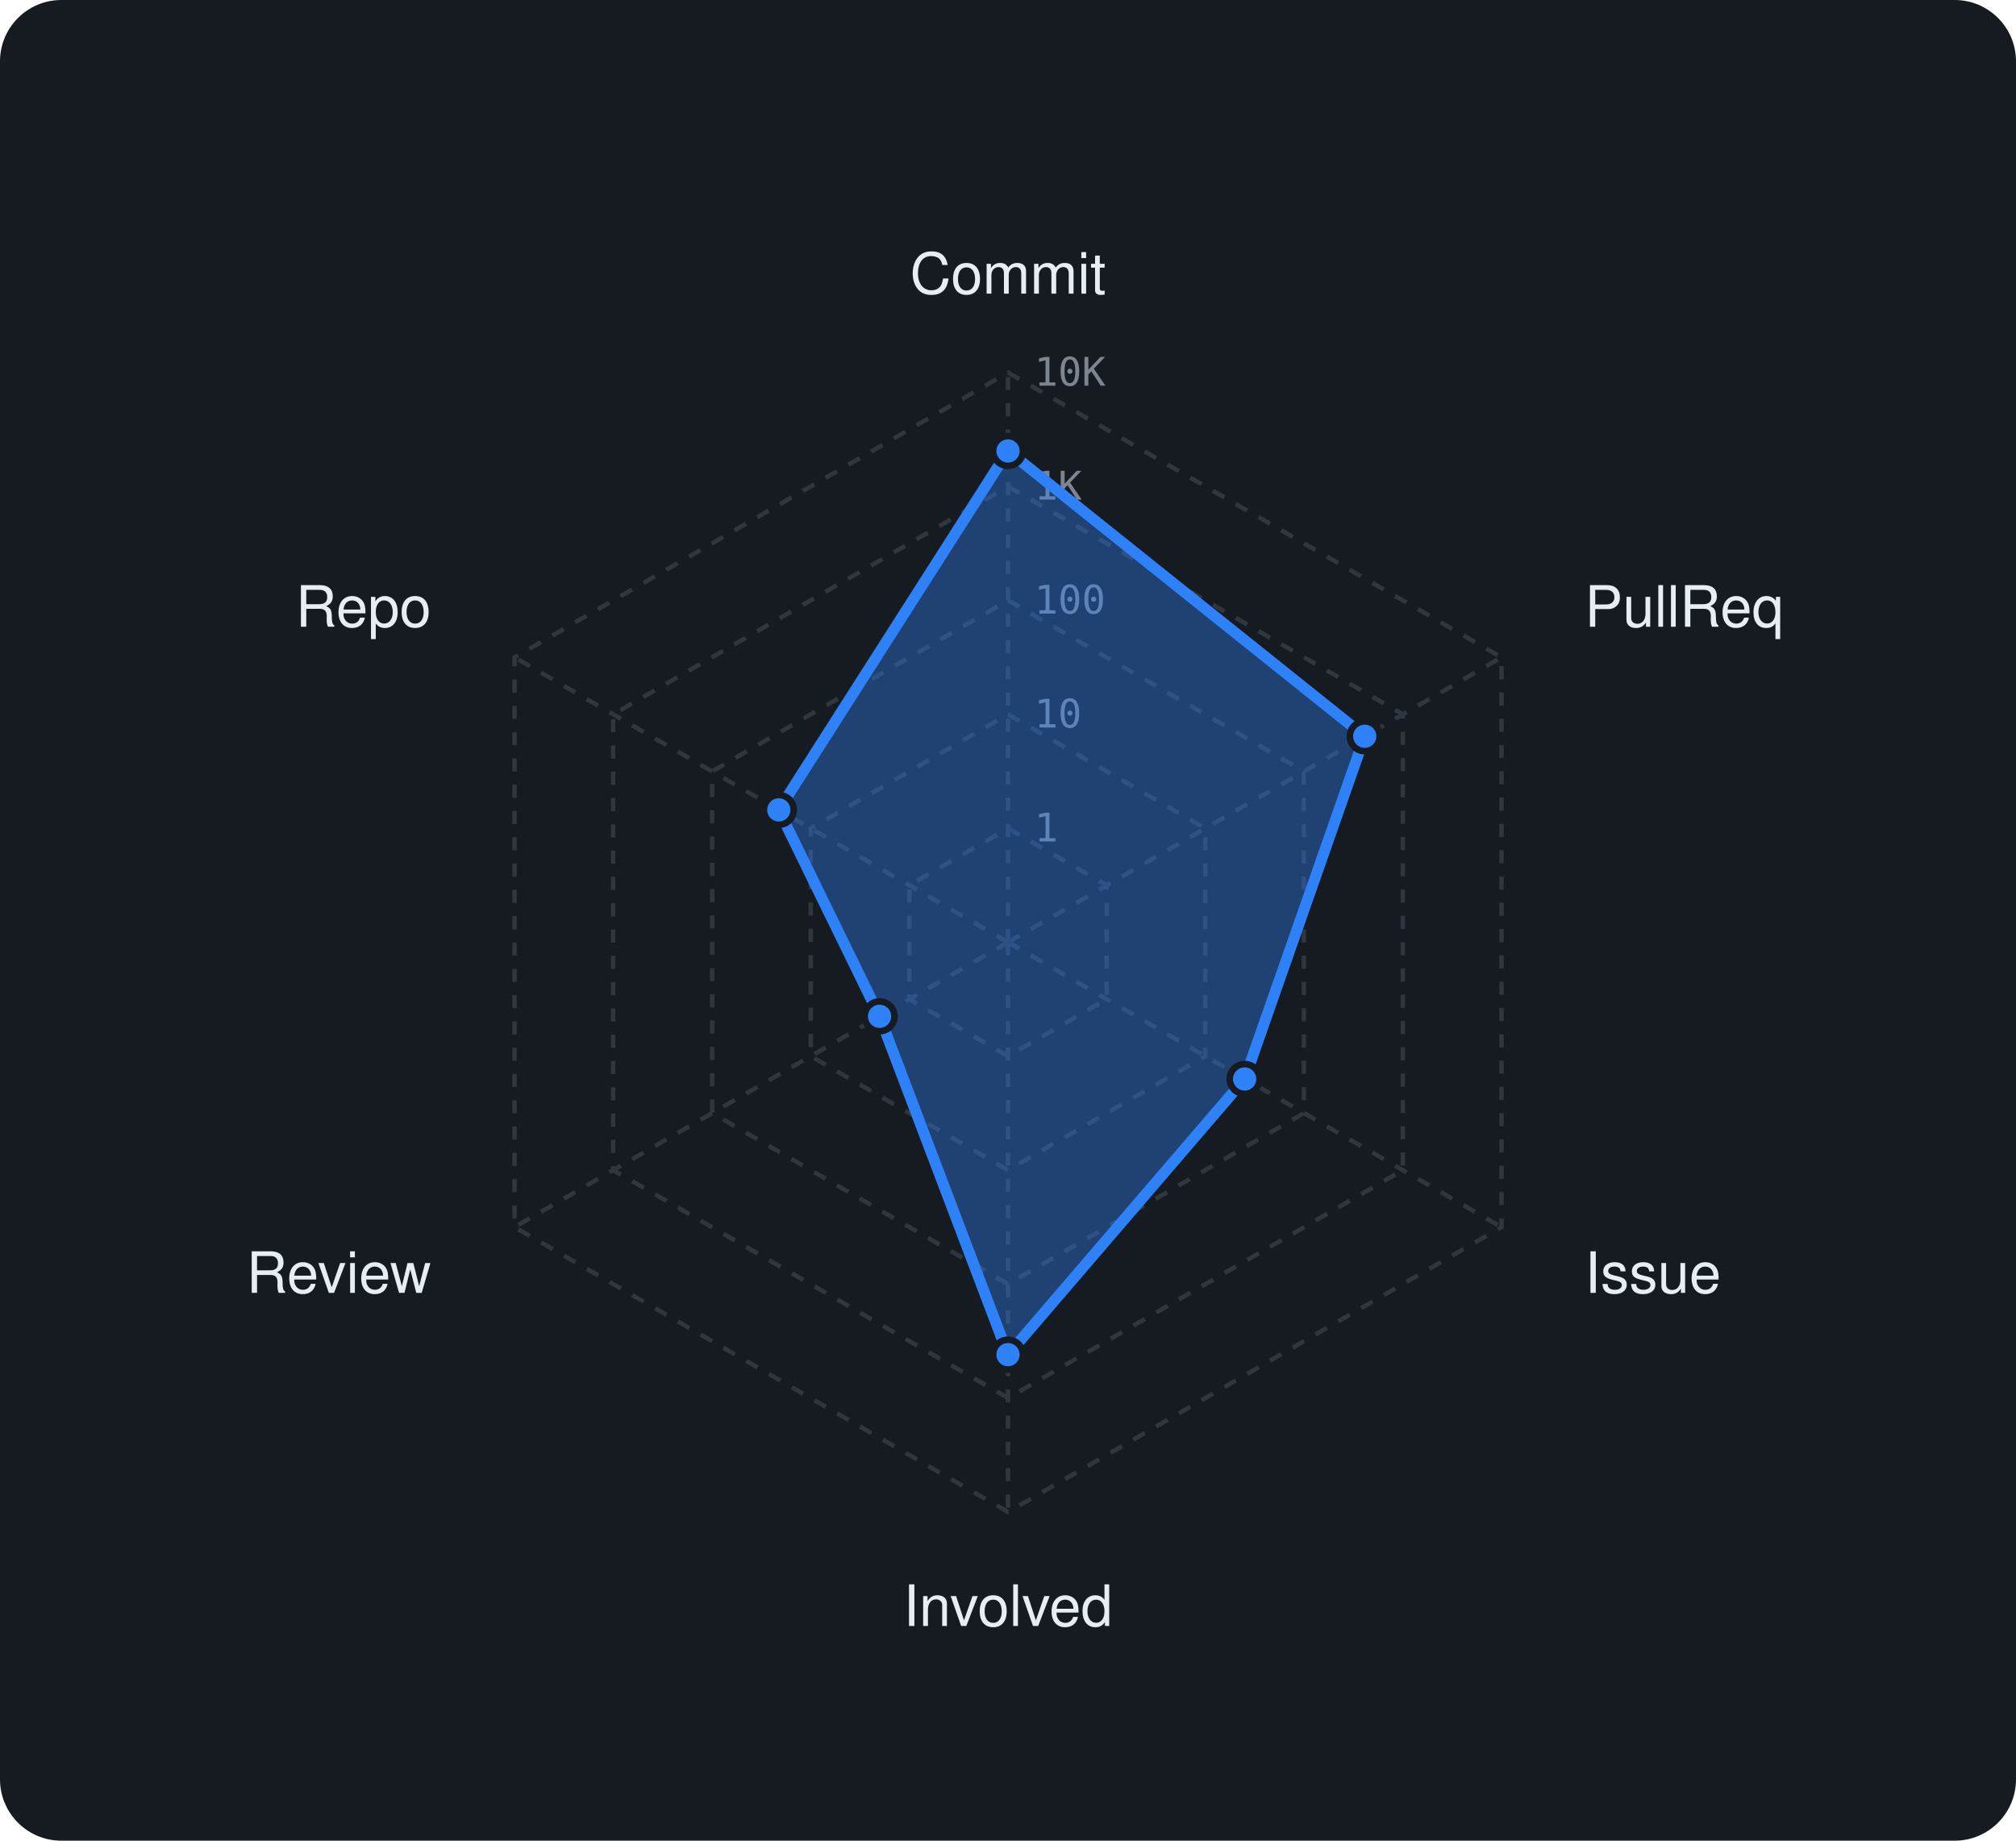
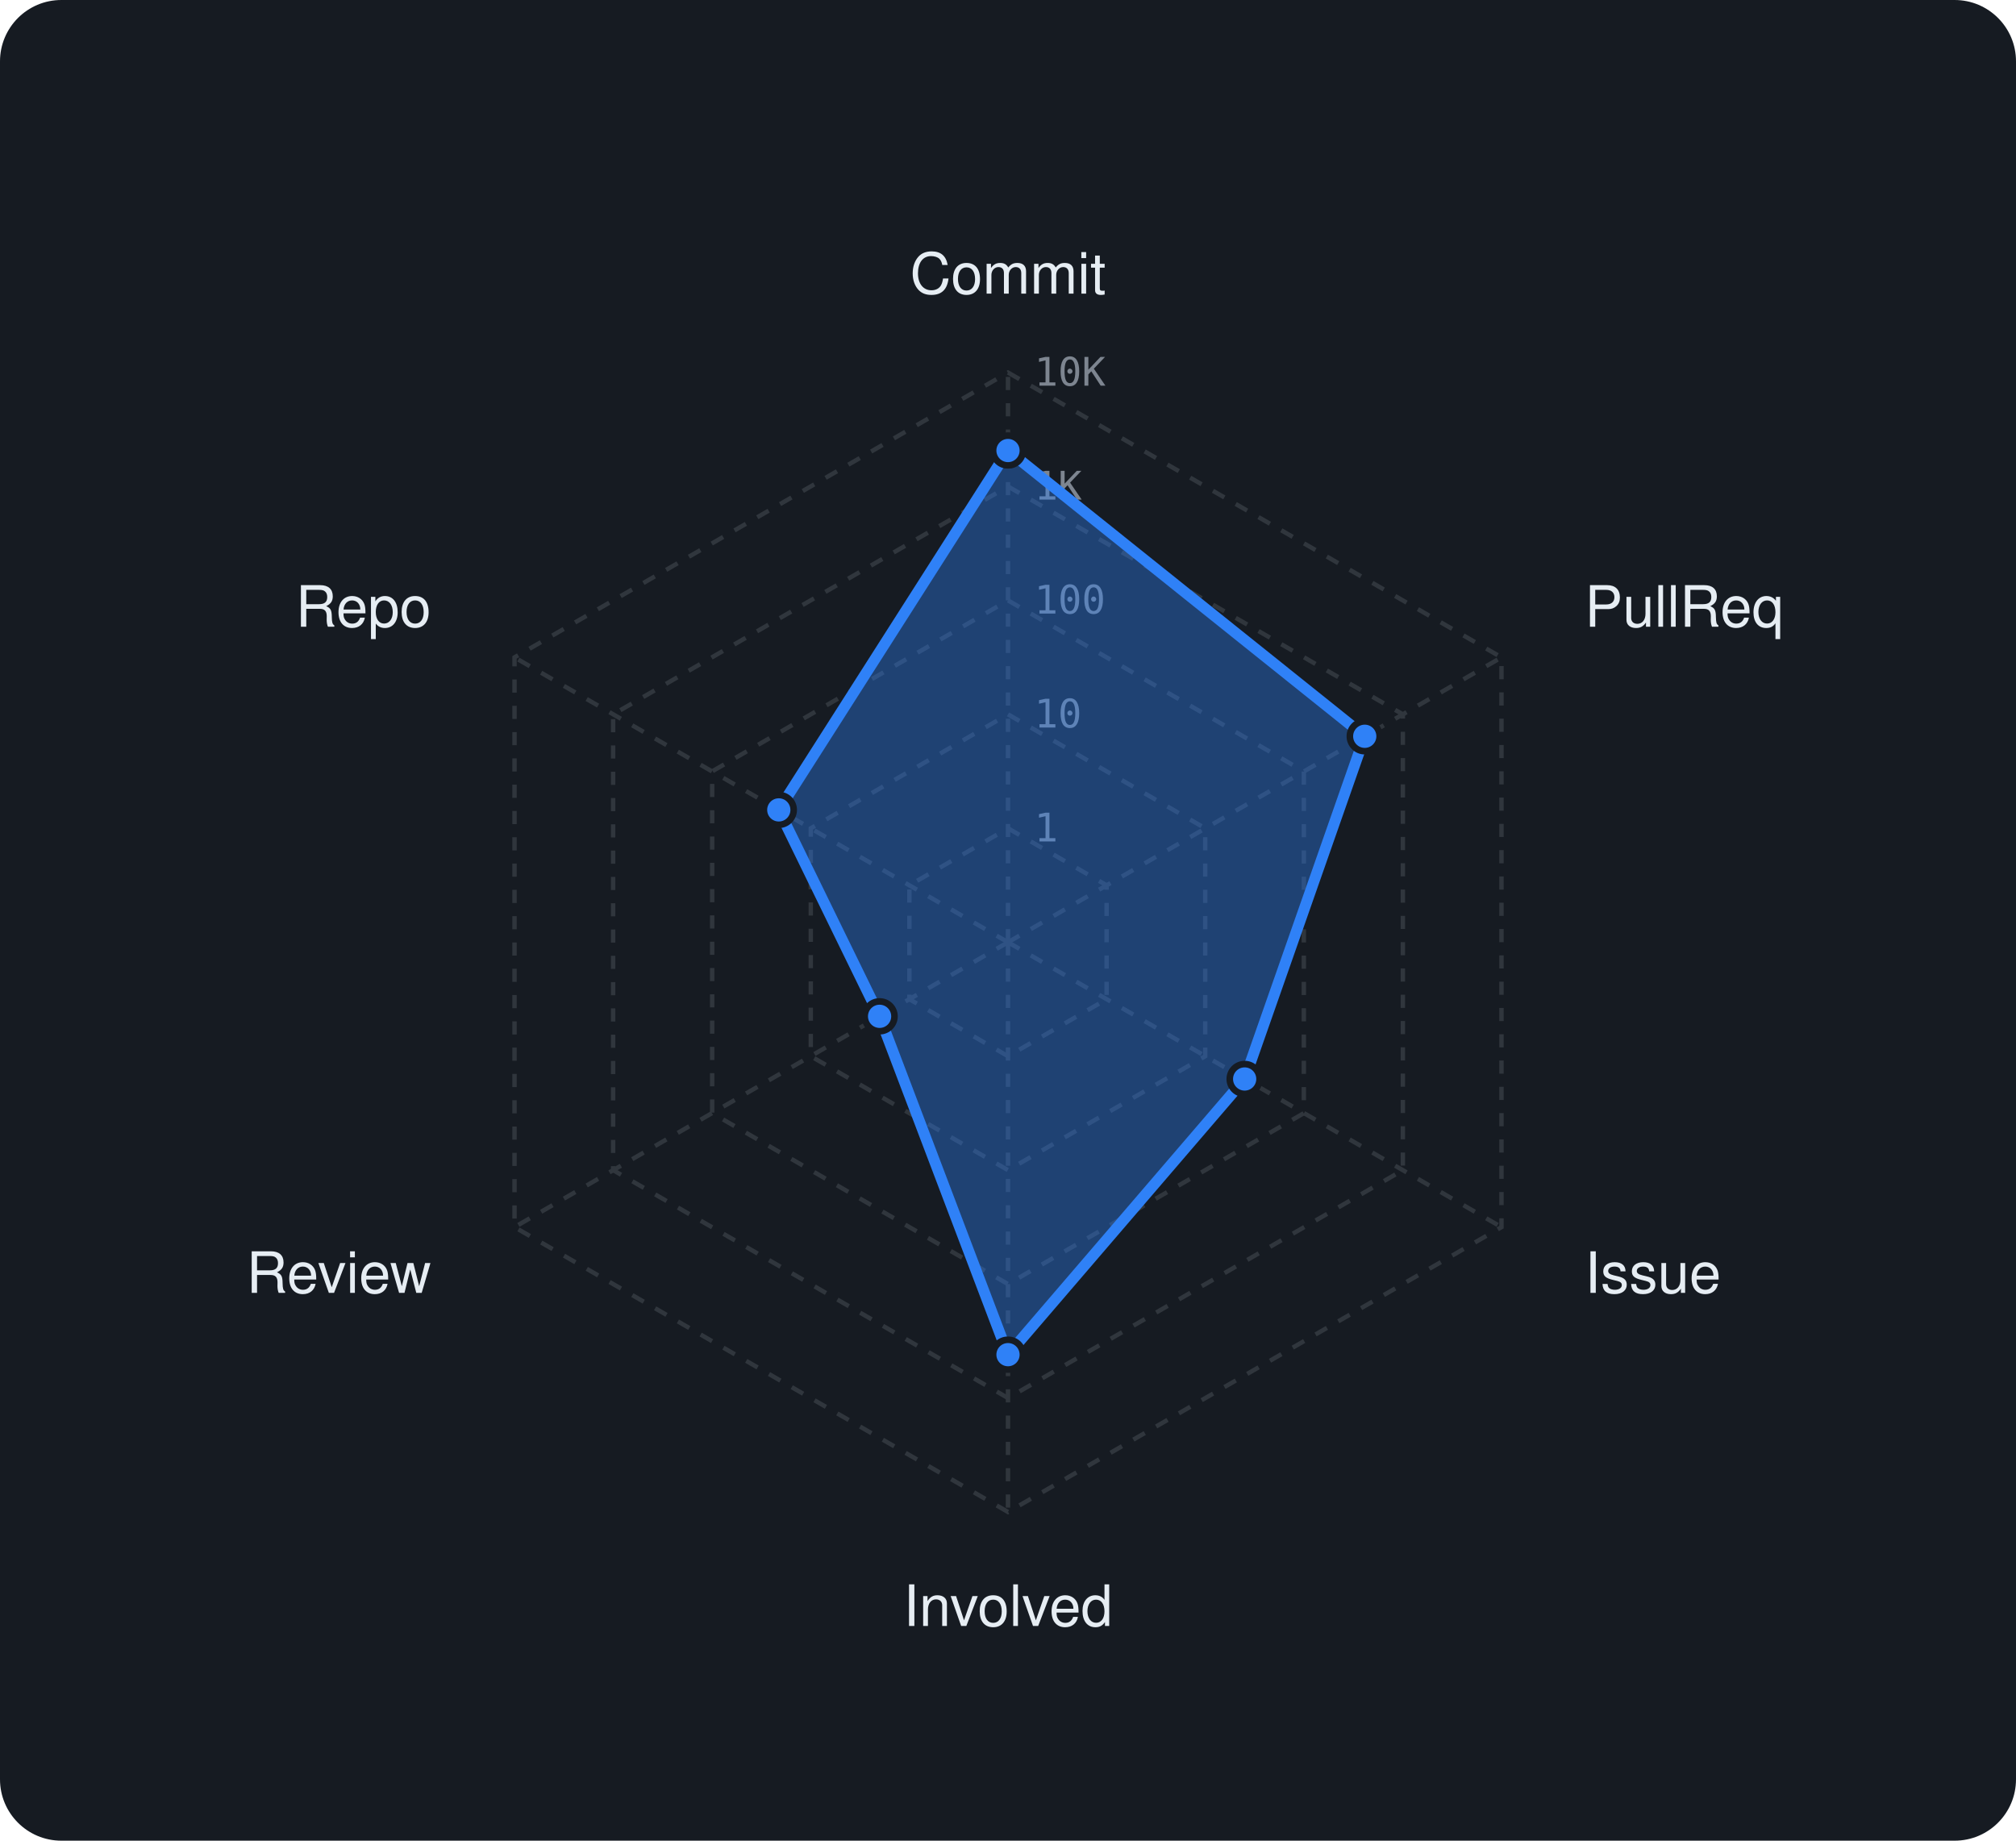
<svg xmlns="http://www.w3.org/2000/svg" viewBox="0 0 460 420" width="460" height="420" font-family="-apple-system,BlinkMacSystemFont,'Segoe UI',Helvetica,Arial,sans-serif">
  <rect width="460" height="420" rx="14" fill="#161b22" />
  <polygon points="230,189 252.5,202 252.5,228 230,241 207.5,228 207.5,202" fill="none" stroke="#30363d" stroke-width="1" stroke-dasharray="3 3" />
  <polygon points="230,163 275,189 275,241 230,267 185,241 185,189" fill="none" stroke="#30363d" stroke-width="1" stroke-dasharray="3 3" />
  <polygon points="230,137 297.5,176 297.5,254 230,293 162.5,254 162.5,176" fill="none" stroke="#30363d" stroke-width="1" stroke-dasharray="3 3" />
  <polygon points="230,111 320.1,163 320.1,267 230,319 139.9,267 139.9,163" fill="none" stroke="#30363d" stroke-width="1" stroke-dasharray="3 3" />
  <polygon points="230,85 342.6,150 342.6,280 230,345 117.4,280 117.4,150" fill="none" stroke="#30363d" stroke-width="1" stroke-dasharray="3 3" />
  <line x1="230" y1="215" x2="230" y2="85" stroke="#30363d" stroke-width="1" stroke-dasharray="3 3" />
  <line x1="230" y1="215" x2="342.6" y2="150" stroke="#30363d" stroke-width="1" stroke-dasharray="3 3" />
  <line x1="230" y1="215" x2="342.6" y2="280" stroke="#30363d" stroke-width="1" stroke-dasharray="3 3" />
  <line x1="230" y1="215" x2="230" y2="345" stroke="#30363d" stroke-width="1" stroke-dasharray="3 3" />
  <line x1="230" y1="215" x2="117.4" y2="280" stroke="#30363d" stroke-width="1" stroke-dasharray="3 3" />
  <line x1="230" y1="215" x2="117.4" y2="150" stroke="#30363d" stroke-width="1" stroke-dasharray="3 3" />
  <text x="236" y="192.0" font-size="9" font-family="monospace" fill="#7d8590">1</text>
  <text x="236" y="166.0" font-size="9" font-family="monospace" fill="#7d8590">10</text>
  <text x="236" y="140.0" font-size="9" font-family="monospace" fill="#7d8590">100</text>
  <text x="236" y="114.0" font-size="9" font-family="monospace" fill="#7d8590">1K</text>
  <text x="236" y="88.0" font-size="9" font-family="monospace" fill="#7d8590">10K</text>
  <text x="230.0" y="67.0" text-anchor="middle" font-size="13" fill="#e6edf3">Commit</text>
  <text x="361.6" y="143.0" text-anchor="start" font-size="13" fill="#e6edf3">PullReq</text>
  <text x="361.6" y="295.0" text-anchor="start" font-size="13" fill="#e6edf3">Issue</text>
  <text x="230.0" y="371.0" text-anchor="middle" font-size="13" fill="#e6edf3">Involved</text>
  <text x="98.4" y="295.0" text-anchor="end" font-size="13" fill="#e6edf3">Review</text>
  <text x="98.4" y="143.0" text-anchor="end" font-size="13" fill="#e6edf3">Repo</text>
-   <polygon points="230,102.9 311.4,168 284,246.2 230,309.1 200.7,231.9 177.7,184.8" fill="rgba(47,129,247,0.38)" stroke="#2f81f7" stroke-width="2.5" stroke-linejoin="round" />
-   <circle cx="230" cy="102.9" r="3.4" fill="#2f81f7" stroke="#161b22" stroke-width="1.5" />
+   <polygon points="230,102.8 311.4,168 284,246.2 230,309.1 200.7,231.9 177.7,184.8" fill="rgba(47,129,247,0.38)" stroke="#2f81f7" stroke-width="2.5" stroke-linejoin="round" />
+   <circle cx="230" cy="102.8" r="3.4" fill="#2f81f7" stroke="#161b22" stroke-width="1.5" />
  <circle cx="311.4" cy="168" r="3.4" fill="#2f81f7" stroke="#161b22" stroke-width="1.5" />
  <circle cx="284" cy="246.2" r="3.4" fill="#2f81f7" stroke="#161b22" stroke-width="1.5" />
  <circle cx="230" cy="309.1" r="3.4" fill="#2f81f7" stroke="#161b22" stroke-width="1.5" />
  <circle cx="200.7" cy="231.9" r="3.4" fill="#2f81f7" stroke="#161b22" stroke-width="1.5" />
  <circle cx="177.7" cy="184.8" r="3.4" fill="#2f81f7" stroke="#161b22" stroke-width="1.5" />
</svg>
